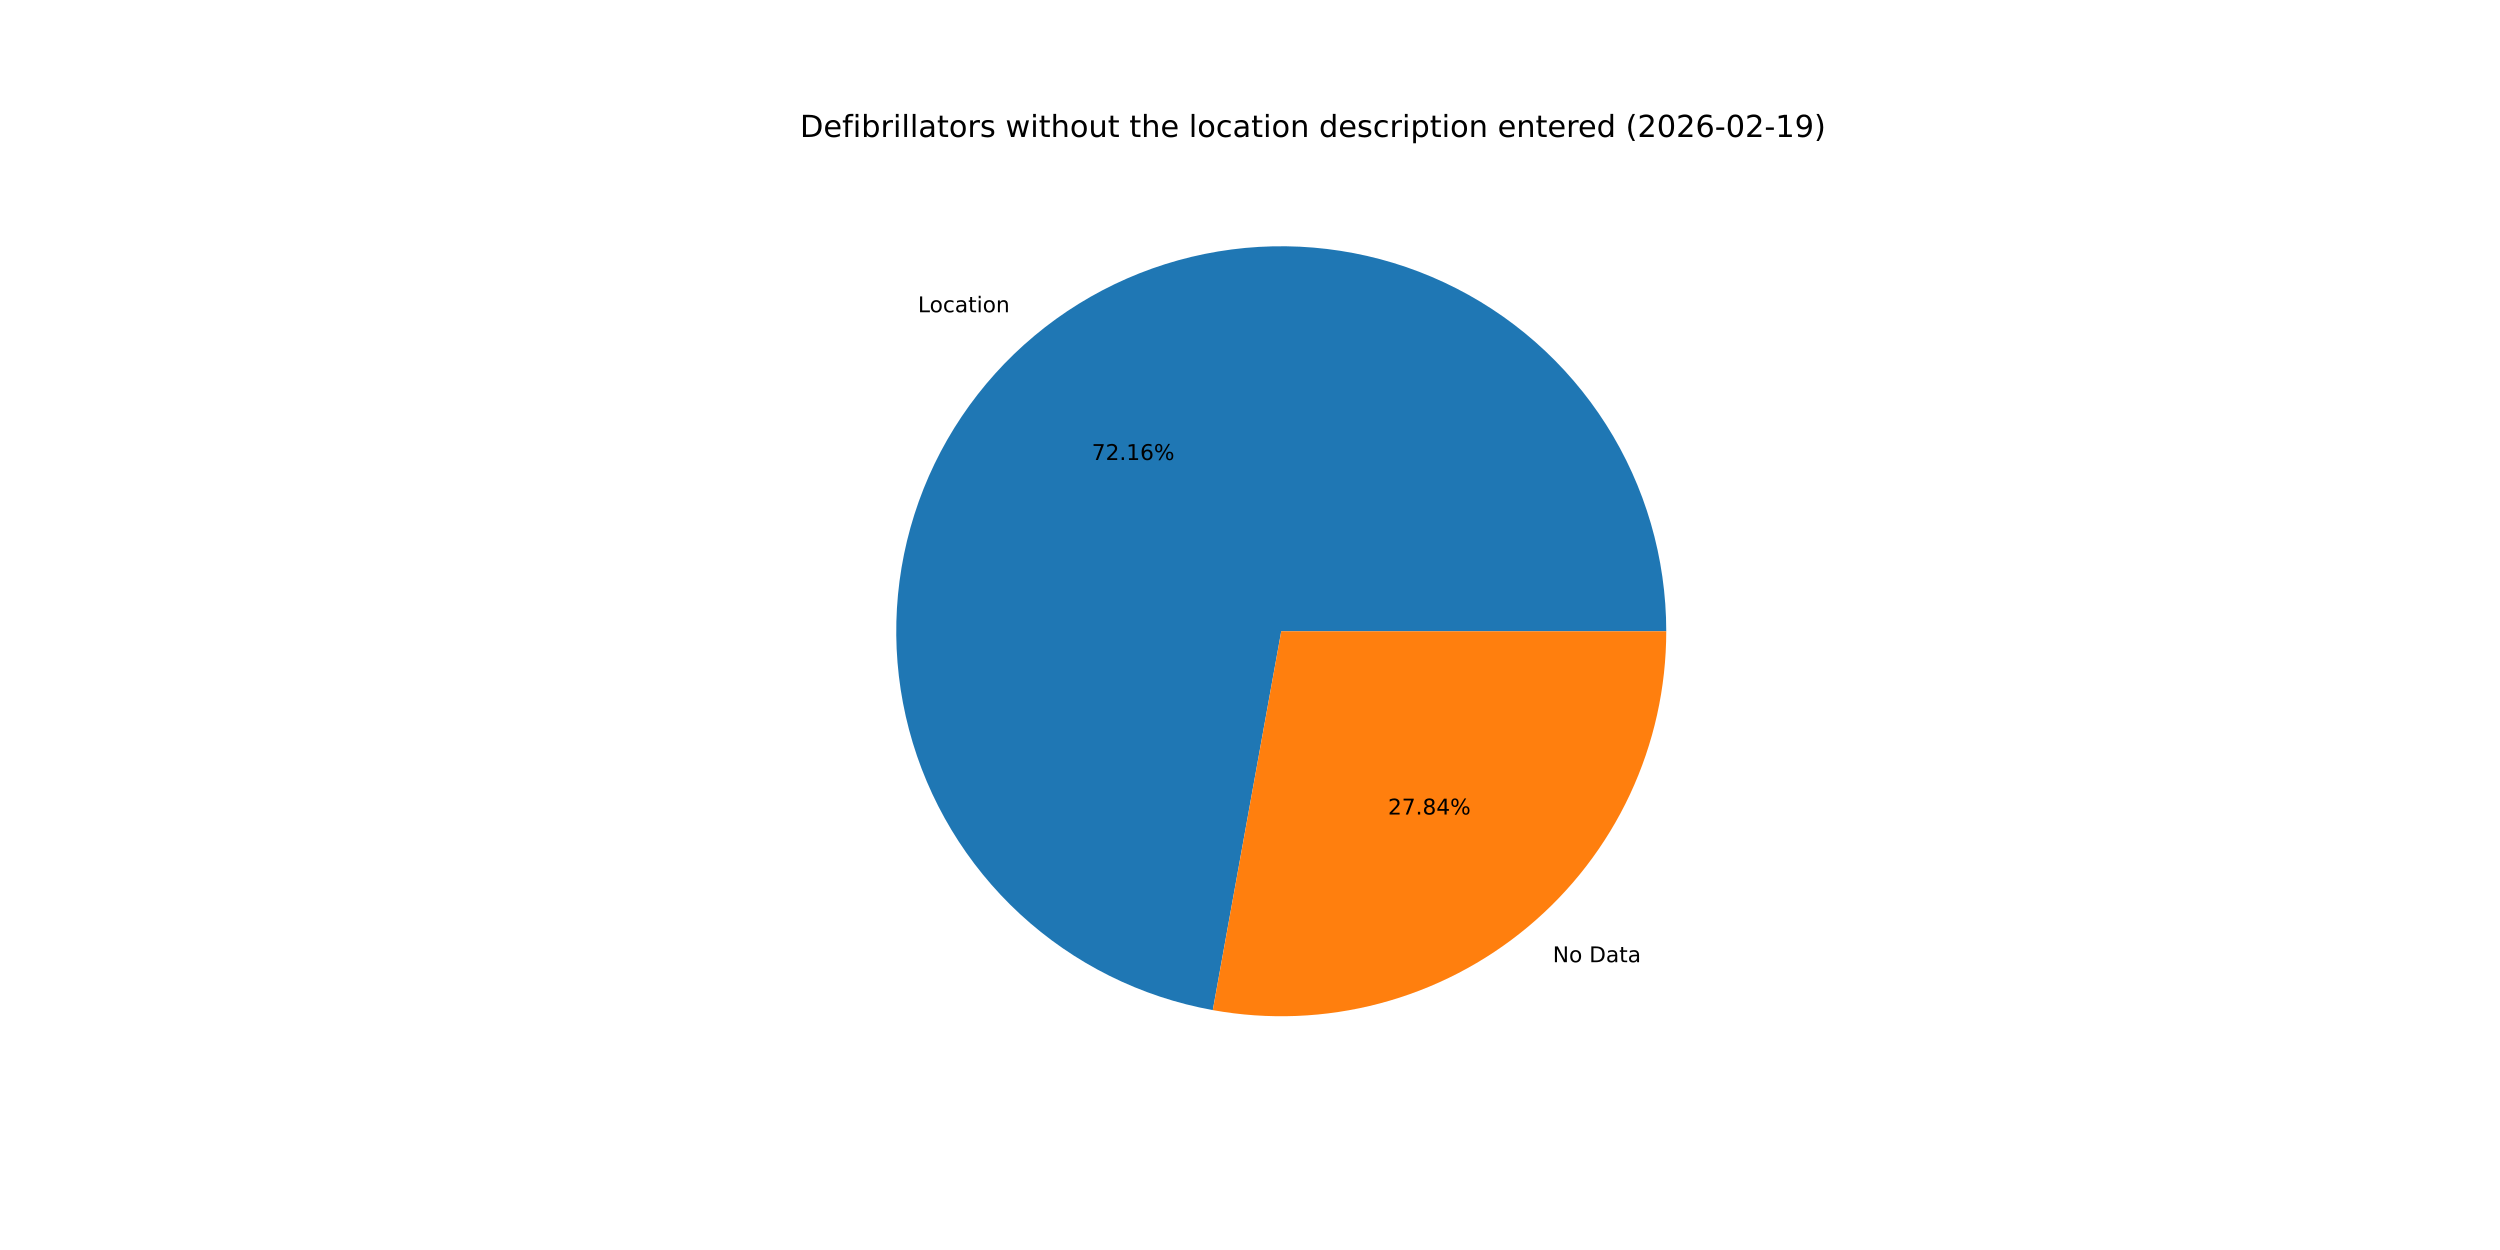
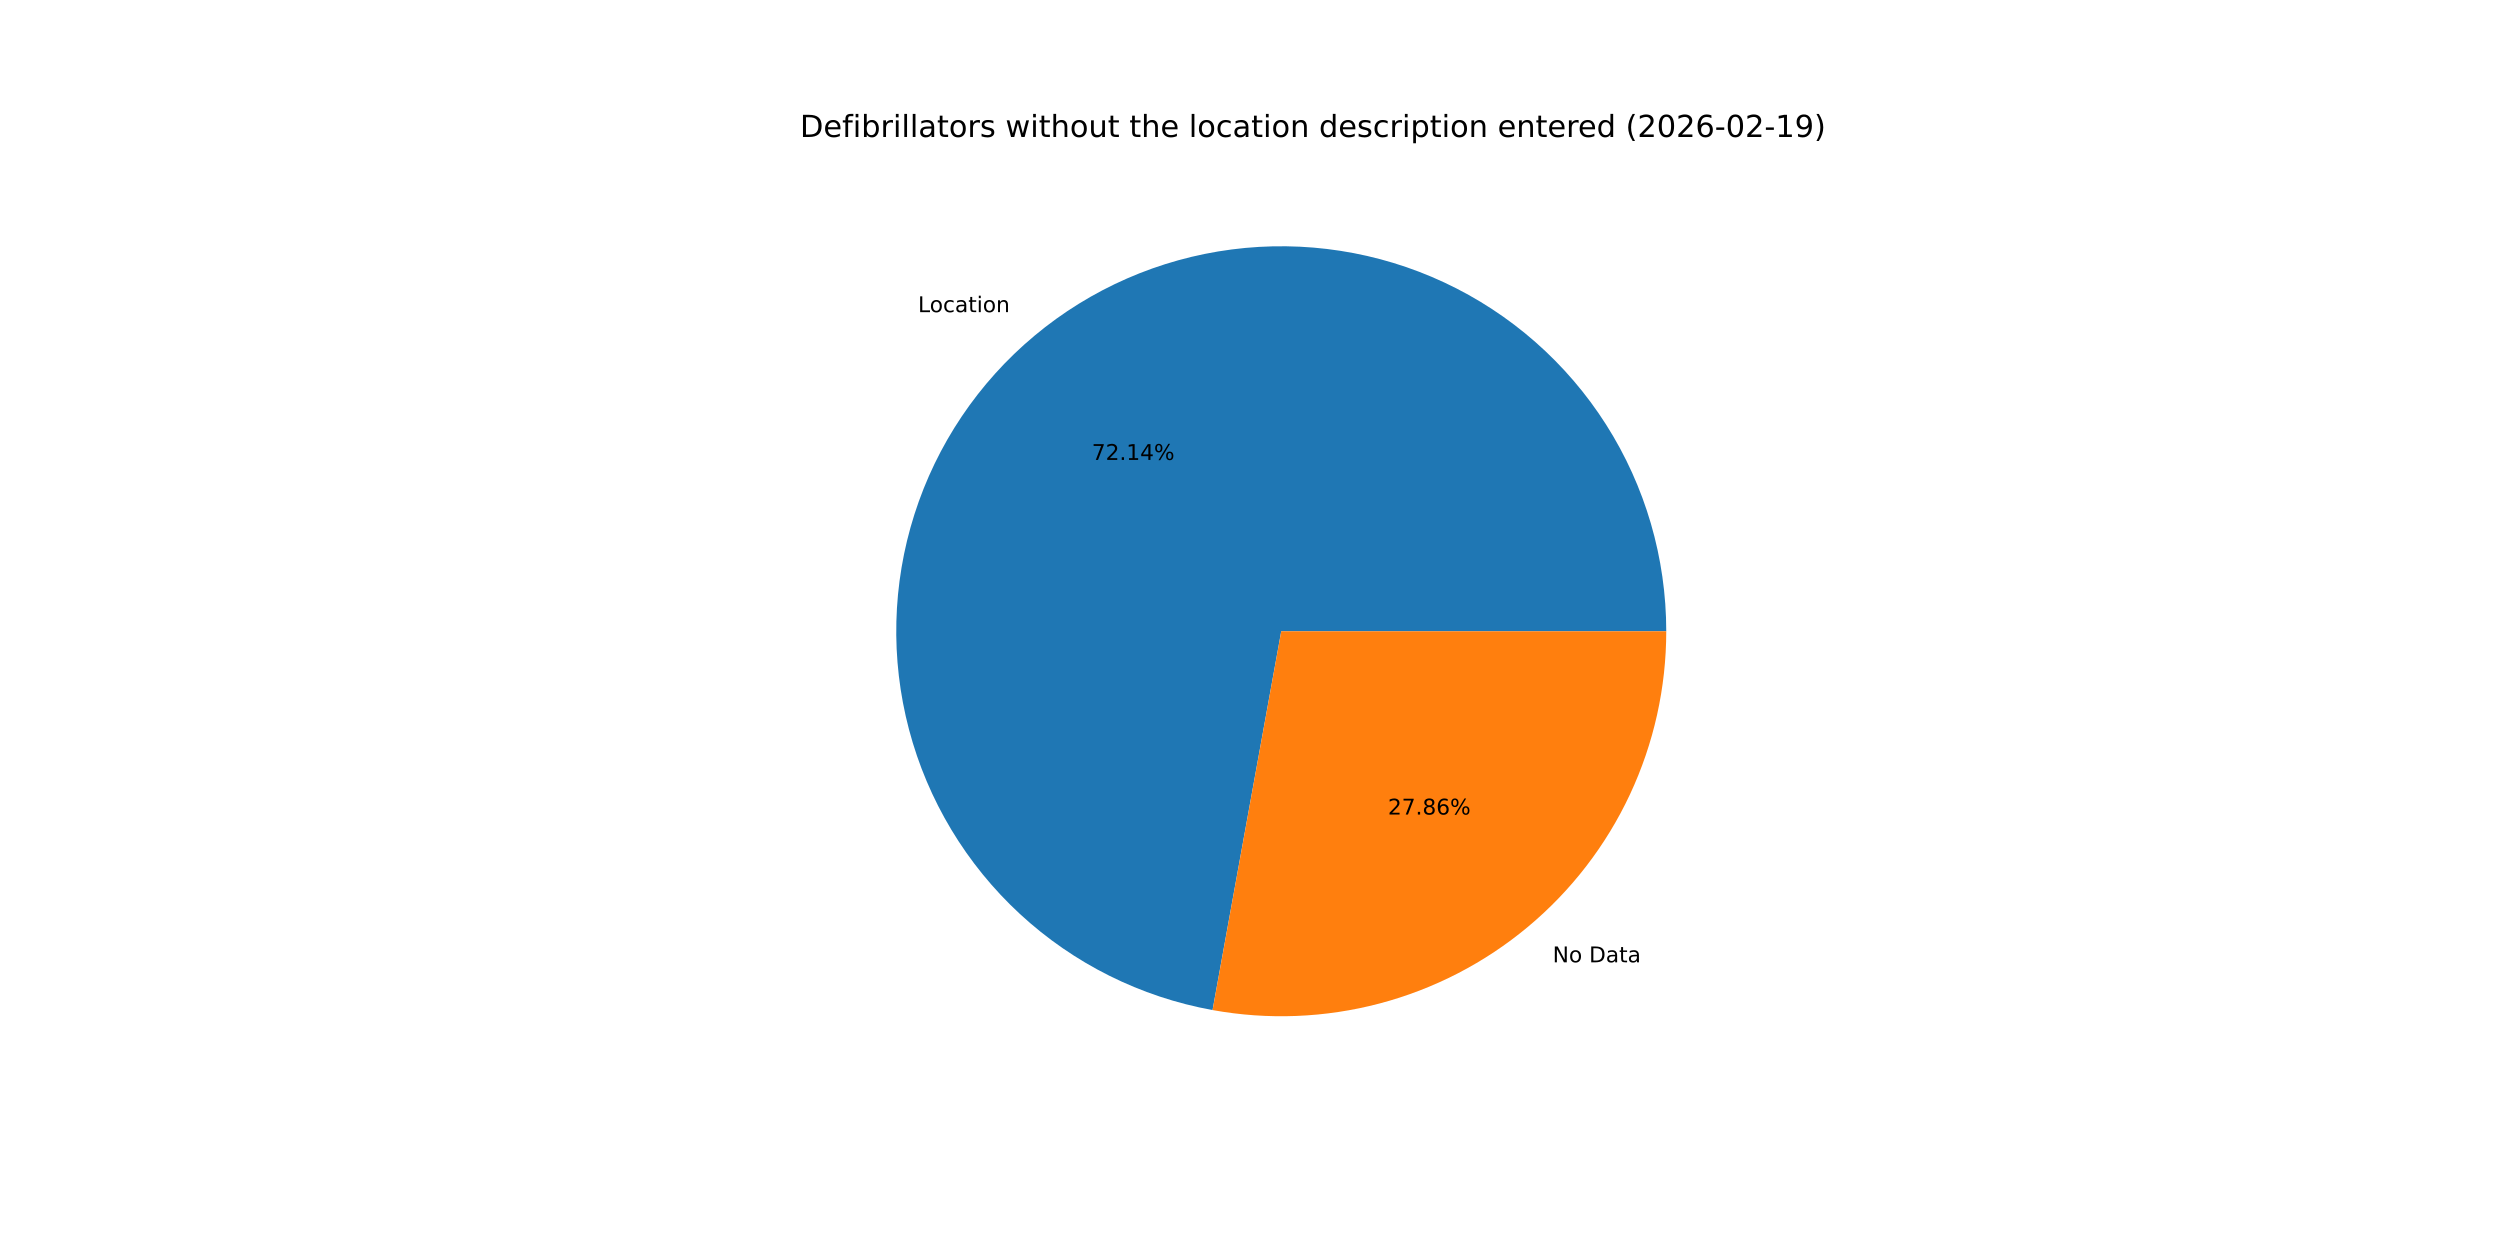
<svg xmlns="http://www.w3.org/2000/svg" xmlns:xlink="http://www.w3.org/1999/xlink" width="1152pt" height="576pt" viewBox="0 0 1152 576" version="1.1">
  <defs>
    <style type="text/css">*{stroke-linejoin: round; stroke-linecap: butt}</style>
  </defs>
  <g id="figure_1">
    <g id="patch_1">
      <path d="M 0 576  L 1152 576  L 1152 0  L 0 0  z " style="fill: #ffffff" />
    </g>
    <g id="axes_1">
      <g id="patch_2">
-         <path d="M 767.808 290.88  C 767.808 257.145 758.186 224.099 740.075 195.638  C 721.964 167.176 696.105 144.462 665.545 130.173  C 634.986 115.884 600.975 110.603 567.522 114.953  C 534.068 119.304 502.54 133.107 476.651 154.737  C 450.763 176.367 431.573 204.94 421.344 237.087  C 411.115 269.234 410.264 303.641 418.893 336.254  C 427.521 368.868 445.275 398.353 470.063 421.236  C 494.851 444.119 525.659 459.463 558.857 465.461  L 590.4 290.88  z " style="fill: #1f77b4" />
+         <path d="M 767.808 290.88  C 767.808 257.15 758.188 224.109 740.082 195.65  C 721.976 167.191 696.124 144.477 665.571 130.185  C 635.018 115.893 601.014 110.606 567.564 114.948  C 534.114 119.29 502.586 133.082 476.695 154.701  C 450.803 176.32 431.606 204.881 421.366 237.019  C 411.125 269.158 410.26 303.56 418.871 336.172  C 427.482 368.785 445.219 398.275 469.99 421.169  C 494.762 444.062 525.556 459.423 558.746 465.441  L 590.4 290.88  z " style="fill: #1f77b4" />
      </g>
      <g id="patch_3">
-         <path d="M 558.857 465.461  C 584.411 470.078 610.67 469.029 635.774 462.387  C 660.879 455.746 684.221 443.672 704.149 427.023  C 724.077 410.373 740.108 389.549 751.107 366.025  C 762.106 342.502 767.808 316.848 767.808 290.88  L 590.4 290.88  z " style="fill: #ff7f0e" />
+         <path d="M 558.746 465.441  C 584.306 470.076 610.576 469.041 635.692 462.409  C 660.809 455.777 684.165 443.708 704.105 427.059  C 724.046 410.409 740.088 389.581 751.095 366.051  C 762.102 342.521 767.808 316.857 767.808 290.88  L 590.4 290.88  z " style="fill: #ff7f0e" />
      </g>
      <g id="matplotlib.axis_1" />
      <g id="matplotlib.axis_2" />
      <g id="text_1">
-         <g transform="translate(422.9794 143.8826) scale(0.1 -0.1)">
+         <g transform="translate(423.0271 143.8427) scale(0.1 -0.1)">
          <defs>
            <path id="DejaVuSans-4c" d="M 628 4666  L 1259 4666  L 1259 531  L 3531 531  L 3531 0  L 628 0  L 628 4666  z " transform="scale(0.015625)" />
            <path id="DejaVuSans-6f" d="M 1959 3097  Q 1497 3097 1228 2736  Q 959 2375 959 1747  Q 959 1119 1226 758  Q 1494 397 1959 397  Q 2419 397 2687 759  Q 2956 1122 2956 1747  Q 2956 2369 2687 2733  Q 2419 3097 1959 3097  z M 1959 3584  Q 2709 3584 3137 3096  Q 3566 2609 3566 1747  Q 3566 888 3137 398  Q 2709 -91 1959 -91  Q 1206 -91 779 398  Q 353 888 353 1747  Q 353 2609 779 3096  Q 1206 3584 1959 3584  z " transform="scale(0.015625)" />
            <path id="DejaVuSans-63" d="M 3122 3366  L 3122 2828  Q 2878 2963 2633 3030  Q 2388 3097 2138 3097  Q 1578 3097 1268 2742  Q 959 2388 959 1747  Q 959 1106 1268 751  Q 1578 397 2138 397  Q 2388 397 2633 464  Q 2878 531 3122 666  L 3122 134  Q 2881 22 2623 -34  Q 2366 -91 2075 -91  Q 1284 -91 818 406  Q 353 903 353 1747  Q 353 2603 823 3093  Q 1294 3584 2113 3584  Q 2378 3584 2631 3529  Q 2884 3475 3122 3366  z " transform="scale(0.015625)" />
            <path id="DejaVuSans-61" d="M 2194 1759  Q 1497 1759 1228 1600  Q 959 1441 959 1056  Q 959 750 1161 570  Q 1363 391 1709 391  Q 2188 391 2477 730  Q 2766 1069 2766 1631  L 2766 1759  L 2194 1759  z M 3341 1997  L 3341 0  L 2766 0  L 2766 531  Q 2569 213 2275 61  Q 1981 -91 1556 -91  Q 1019 -91 701 211  Q 384 513 384 1019  Q 384 1609 779 1909  Q 1175 2209 1959 2209  L 2766 2209  L 2766 2266  Q 2766 2663 2505 2880  Q 2244 3097 1772 3097  Q 1472 3097 1187 3025  Q 903 2953 641 2809  L 641 3341  Q 956 3463 1253 3523  Q 1550 3584 1831 3584  Q 2591 3584 2966 3190  Q 3341 2797 3341 1997  z " transform="scale(0.015625)" />
            <path id="DejaVuSans-74" d="M 1172 4494  L 1172 3500  L 2356 3500  L 2356 3053  L 1172 3053  L 1172 1153  Q 1172 725 1289 603  Q 1406 481 1766 481  L 2356 481  L 2356 0  L 1766 0  Q 1100 0 847 248  Q 594 497 594 1153  L 594 3053  L 172 3053  L 172 3500  L 594 3500  L 594 4494  L 1172 4494  z " transform="scale(0.015625)" />
            <path id="DejaVuSans-69" d="M 603 3500  L 1178 3500  L 1178 0  L 603 0  L 603 3500  z M 603 4863  L 1178 4863  L 1178 4134  L 603 4134  L 603 4863  z " transform="scale(0.015625)" />
            <path id="DejaVuSans-6e" d="M 3513 2113  L 3513 0  L 2938 0  L 2938 2094  Q 2938 2591 2744 2837  Q 2550 3084 2163 3084  Q 1697 3084 1428 2787  Q 1159 2491 1159 1978  L 1159 0  L 581 0  L 581 3500  L 1159 3500  L 1159 2956  Q 1366 3272 1645 3428  Q 1925 3584 2291 3584  Q 2894 3584 3203 3211  Q 3513 2838 3513 2113  z " transform="scale(0.015625)" />
          </defs>
          <use xlink:href="#DejaVuSans-4c" />
          <use xlink:href="#DejaVuSans-6f" x="53.963" />
          <use xlink:href="#DejaVuSans-63" x="115.145" />
          <use xlink:href="#DejaVuSans-61" x="170.125" />
          <use xlink:href="#DejaVuSans-74" x="231.404" />
          <use xlink:href="#DejaVuSans-69" x="270.613" />
          <use xlink:href="#DejaVuSans-6f" x="298.396" />
          <use xlink:href="#DejaVuSans-6e" x="359.578" />
        </g>
      </g>
      <g id="text_2">
-         <g transform="translate(503.0858 211.9538) scale(0.1 -0.1)">
+         <g transform="translate(503.1119 211.9321) scale(0.1 -0.1)">
          <defs>
            <path id="DejaVuSans-37" d="M 525 4666  L 3525 4666  L 3525 4397  L 1831 0  L 1172 0  L 2766 4134  L 525 4134  L 525 4666  z " transform="scale(0.015625)" />
            <path id="DejaVuSans-32" d="M 1228 531  L 3431 531  L 3431 0  L 469 0  L 469 531  Q 828 903 1448 1529  Q 2069 2156 2228 2338  Q 2531 2678 2651 2914  Q 2772 3150 2772 3378  Q 2772 3750 2511 3984  Q 2250 4219 1831 4219  Q 1534 4219 1204 4116  Q 875 4013 500 3803  L 500 4441  Q 881 4594 1212 4672  Q 1544 4750 1819 4750  Q 2544 4750 2975 4387  Q 3406 4025 3406 3419  Q 3406 3131 3298 2873  Q 3191 2616 2906 2266  Q 2828 2175 2409 1742  Q 1991 1309 1228 531  z " transform="scale(0.015625)" />
            <path id="DejaVuSans-2e" d="M 684 794  L 1344 794  L 1344 0  L 684 0  L 684 794  z " transform="scale(0.015625)" />
            <path id="DejaVuSans-31" d="M 794 531  L 1825 531  L 1825 4091  L 703 3866  L 703 4441  L 1819 4666  L 2450 4666  L 2450 531  L 3481 531  L 3481 0  L 794 0  L 794 531  z " transform="scale(0.015625)" />
-             <path id="DejaVuSans-36" d="M 2113 2584  Q 1688 2584 1439 2293  Q 1191 2003 1191 1497  Q 1191 994 1439 701  Q 1688 409 2113 409  Q 2538 409 2786 701  Q 3034 994 3034 1497  Q 3034 2003 2786 2293  Q 2538 2584 2113 2584  z M 3366 4563  L 3366 3988  Q 3128 4100 2886 4159  Q 2644 4219 2406 4219  Q 1781 4219 1451 3797  Q 1122 3375 1075 2522  Q 1259 2794 1537 2939  Q 1816 3084 2150 3084  Q 2853 3084 3261 2657  Q 3669 2231 3669 1497  Q 3669 778 3244 343  Q 2819 -91 2113 -91  Q 1303 -91 875 529  Q 447 1150 447 2328  Q 447 3434 972 4092  Q 1497 4750 2381 4750  Q 2619 4750 2861 4703  Q 3103 4656 3366 4563  z " transform="scale(0.015625)" />
+             <path id="DejaVuSans-34" d="M 2419 4116  L 825 1625  L 2419 1625  L 2419 4116  z M 2253 4666  L 3047 4666  L 3047 1625  L 3713 1625  L 3713 1100  L 3047 1100  L 3047 0  L 2419 0  L 2419 1100  L 313 1100  L 313 1709  L 2253 4666  z " transform="scale(0.015625)" />
            <path id="DejaVuSans-25" d="M 4653 2053  Q 4381 2053 4226 1822  Q 4072 1591 4072 1178  Q 4072 772 4226 539  Q 4381 306 4653 306  Q 4919 306 5073 539  Q 5228 772 5228 1178  Q 5228 1588 5073 1820  Q 4919 2053 4653 2053  z M 4653 2450  Q 5147 2450 5437 2106  Q 5728 1763 5728 1178  Q 5728 594 5436 251  Q 5144 -91 4653 -91  Q 4153 -91 3862 251  Q 3572 594 3572 1178  Q 3572 1766 3864 2108  Q 4156 2450 4653 2450  z M 1428 4353  Q 1159 4353 1004 4120  Q 850 3888 850 3481  Q 850 3069 1003 2837  Q 1156 2606 1428 2606  Q 1700 2606 1854 2837  Q 2009 3069 2009 3481  Q 2009 3884 1853 4118  Q 1697 4353 1428 4353  z M 4250 4750  L 4750 4750  L 1831 -91  L 1331 -91  L 4250 4750  z M 1428 4750  Q 1922 4750 2215 4408  Q 2509 4066 2509 3481  Q 2509 2891 2217 2550  Q 1925 2209 1428 2209  Q 931 2209 642 2551  Q 353 2894 353 3481  Q 353 4063 643 4406  Q 934 4750 1428 4750  z " transform="scale(0.015625)" />
          </defs>
          <use xlink:href="#DejaVuSans-37" />
          <use xlink:href="#DejaVuSans-32" x="63.623" />
          <use xlink:href="#DejaVuSans-2e" x="127.246" />
          <use xlink:href="#DejaVuSans-31" x="159.033" />
-           <use xlink:href="#DejaVuSans-36" x="222.656" />
+           <use xlink:href="#DejaVuSans-34" x="222.656" />
          <use xlink:href="#DejaVuSans-25" x="286.279" />
        </g>
      </g>
      <g id="text_3">
-         <g transform="translate(715.5237 443.3962) scale(0.1 -0.1)">
+         <g transform="translate(715.476 443.4361) scale(0.1 -0.1)">
          <defs>
            <path id="DejaVuSans-4e" d="M 628 4666  L 1478 4666  L 3547 763  L 3547 4666  L 4159 4666  L 4159 0  L 3309 0  L 1241 3903  L 1241 0  L 628 0  L 628 4666  z " transform="scale(0.015625)" />
            <path id="DejaVuSans-20" transform="scale(0.015625)" />
            <path id="DejaVuSans-44" d="M 1259 4147  L 1259 519  L 2022 519  Q 2988 519 3436 956  Q 3884 1394 3884 2338  Q 3884 3275 3436 3711  Q 2988 4147 2022 4147  L 1259 4147  z M 628 4666  L 1925 4666  Q 3281 4666 3915 4102  Q 4550 3538 4550 2338  Q 4550 1131 3912 565  Q 3275 0 1925 0  L 628 0  L 628 4666  z " transform="scale(0.015625)" />
          </defs>
          <use xlink:href="#DejaVuSans-4e" />
          <use xlink:href="#DejaVuSans-6f" x="74.805" />
          <use xlink:href="#DejaVuSans-20" x="135.986" />
          <use xlink:href="#DejaVuSans-44" x="167.773" />
          <use xlink:href="#DejaVuSans-61" x="244.775" />
          <use xlink:href="#DejaVuSans-74" x="306.055" />
          <use xlink:href="#DejaVuSans-61" x="345.264" />
        </g>
      </g>
      <g id="text_4">
-         <g transform="translate(639.5845 375.3249) scale(0.1 -0.1)">
+         <g transform="translate(639.5584 375.3467) scale(0.1 -0.1)">
          <defs>
            <path id="DejaVuSans-38" d="M 2034 2216  Q 1584 2216 1326 1975  Q 1069 1734 1069 1313  Q 1069 891 1326 650  Q 1584 409 2034 409  Q 2484 409 2743 651  Q 3003 894 3003 1313  Q 3003 1734 2745 1975  Q 2488 2216 2034 2216  z M 1403 2484  Q 997 2584 770 2862  Q 544 3141 544 3541  Q 544 4100 942 4425  Q 1341 4750 2034 4750  Q 2731 4750 3128 4425  Q 3525 4100 3525 3541  Q 3525 3141 3298 2862  Q 3072 2584 2669 2484  Q 3125 2378 3379 2068  Q 3634 1759 3634 1313  Q 3634 634 3220 271  Q 2806 -91 2034 -91  Q 1263 -91 848 271  Q 434 634 434 1313  Q 434 1759 690 2068  Q 947 2378 1403 2484  z M 1172 3481  Q 1172 3119 1398 2916  Q 1625 2713 2034 2713  Q 2441 2713 2670 2916  Q 2900 3119 2900 3481  Q 2900 3844 2670 4047  Q 2441 4250 2034 4250  Q 1625 4250 1398 4047  Q 1172 3844 1172 3481  z " transform="scale(0.015625)" />
-             <path id="DejaVuSans-34" d="M 2419 4116  L 825 1625  L 2419 1625  L 2419 4116  z M 2253 4666  L 3047 4666  L 3047 1625  L 3713 1625  L 3713 1100  L 3047 1100  L 3047 0  L 2419 0  L 2419 1100  L 313 1100  L 313 1709  L 2253 4666  z " transform="scale(0.015625)" />
+             <path id="DejaVuSans-36" d="M 2113 2584  Q 1688 2584 1439 2293  Q 1191 2003 1191 1497  Q 1191 994 1439 701  Q 1688 409 2113 409  Q 2538 409 2786 701  Q 3034 994 3034 1497  Q 3034 2003 2786 2293  Q 2538 2584 2113 2584  z M 3366 4563  L 3366 3988  Q 3128 4100 2886 4159  Q 2644 4219 2406 4219  Q 1781 4219 1451 3797  Q 1122 3375 1075 2522  Q 1259 2794 1537 2939  Q 1816 3084 2150 3084  Q 2853 3084 3261 2657  Q 3669 2231 3669 1497  Q 3669 778 3244 343  Q 2819 -91 2113 -91  Q 1303 -91 875 529  Q 447 1150 447 2328  Q 447 3434 972 4092  Q 1497 4750 2381 4750  Q 2619 4750 2861 4703  Q 3103 4656 3366 4563  z " transform="scale(0.015625)" />
          </defs>
          <use xlink:href="#DejaVuSans-32" />
          <use xlink:href="#DejaVuSans-37" x="63.623" />
          <use xlink:href="#DejaVuSans-2e" x="127.246" />
          <use xlink:href="#DejaVuSans-38" x="159.033" />
-           <use xlink:href="#DejaVuSans-34" x="222.656" />
+           <use xlink:href="#DejaVuSans-36" x="222.656" />
          <use xlink:href="#DejaVuSans-25" x="286.279" />
        </g>
      </g>
      <g id="text_5">
        <g transform="translate(368.64 63.12) scale(0.14 -0.14)">
          <defs>
            <path id="DejaVuSans-65" d="M 3597 1894  L 3597 1613  L 953 1613  Q 991 1019 1311 708  Q 1631 397 2203 397  Q 2534 397 2845 478  Q 3156 559 3463 722  L 3463 178  Q 3153 47 2828 -22  Q 2503 -91 2169 -91  Q 1331 -91 842 396  Q 353 884 353 1716  Q 353 2575 817 3079  Q 1281 3584 2069 3584  Q 2775 3584 3186 3129  Q 3597 2675 3597 1894  z M 3022 2063  Q 3016 2534 2758 2815  Q 2500 3097 2075 3097  Q 1594 3097 1305 2825  Q 1016 2553 972 2059  L 3022 2063  z " transform="scale(0.015625)" />
            <path id="DejaVuSans-66" d="M 2375 4863  L 2375 4384  L 1825 4384  Q 1516 4384 1395 4259  Q 1275 4134 1275 3809  L 1275 3500  L 2222 3500  L 2222 3053  L 1275 3053  L 1275 0  L 697 0  L 697 3053  L 147 3053  L 147 3500  L 697 3500  L 697 3744  Q 697 4328 969 4595  Q 1241 4863 1831 4863  L 2375 4863  z " transform="scale(0.015625)" />
            <path id="DejaVuSans-62" d="M 3116 1747  Q 3116 2381 2855 2742  Q 2594 3103 2138 3103  Q 1681 3103 1420 2742  Q 1159 2381 1159 1747  Q 1159 1113 1420 752  Q 1681 391 2138 391  Q 2594 391 2855 752  Q 3116 1113 3116 1747  z M 1159 2969  Q 1341 3281 1617 3432  Q 1894 3584 2278 3584  Q 2916 3584 3314 3078  Q 3713 2572 3713 1747  Q 3713 922 3314 415  Q 2916 -91 2278 -91  Q 1894 -91 1617 61  Q 1341 213 1159 525  L 1159 0  L 581 0  L 581 4863  L 1159 4863  L 1159 2969  z " transform="scale(0.015625)" />
            <path id="DejaVuSans-72" d="M 2631 2963  Q 2534 3019 2420 3045  Q 2306 3072 2169 3072  Q 1681 3072 1420 2755  Q 1159 2438 1159 1844  L 1159 0  L 581 0  L 581 3500  L 1159 3500  L 1159 2956  Q 1341 3275 1631 3429  Q 1922 3584 2338 3584  Q 2397 3584 2469 3576  Q 2541 3569 2628 3553  L 2631 2963  z " transform="scale(0.015625)" />
            <path id="DejaVuSans-6c" d="M 603 4863  L 1178 4863  L 1178 0  L 603 0  L 603 4863  z " transform="scale(0.015625)" />
            <path id="DejaVuSans-73" d="M 2834 3397  L 2834 2853  Q 2591 2978 2328 3040  Q 2066 3103 1784 3103  Q 1356 3103 1142 2972  Q 928 2841 928 2578  Q 928 2378 1081 2264  Q 1234 2150 1697 2047  L 1894 2003  Q 2506 1872 2764 1633  Q 3022 1394 3022 966  Q 3022 478 2636 193  Q 2250 -91 1575 -91  Q 1294 -91 989 -36  Q 684 19 347 128  L 347 722  Q 666 556 975 473  Q 1284 391 1588 391  Q 1994 391 2212 530  Q 2431 669 2431 922  Q 2431 1156 2273 1281  Q 2116 1406 1581 1522  L 1381 1569  Q 847 1681 609 1914  Q 372 2147 372 2553  Q 372 3047 722 3315  Q 1072 3584 1716 3584  Q 2034 3584 2315 3537  Q 2597 3491 2834 3397  z " transform="scale(0.015625)" />
            <path id="DejaVuSans-77" d="M 269 3500  L 844 3500  L 1563 769  L 2278 3500  L 2956 3500  L 3675 769  L 4391 3500  L 4966 3500  L 4050 0  L 3372 0  L 2619 2869  L 1863 0  L 1184 0  L 269 3500  z " transform="scale(0.015625)" />
            <path id="DejaVuSans-68" d="M 3513 2113  L 3513 0  L 2938 0  L 2938 2094  Q 2938 2591 2744 2837  Q 2550 3084 2163 3084  Q 1697 3084 1428 2787  Q 1159 2491 1159 1978  L 1159 0  L 581 0  L 581 4863  L 1159 4863  L 1159 2956  Q 1366 3272 1645 3428  Q 1925 3584 2291 3584  Q 2894 3584 3203 3211  Q 3513 2838 3513 2113  z " transform="scale(0.015625)" />
            <path id="DejaVuSans-75" d="M 544 1381  L 544 3500  L 1119 3500  L 1119 1403  Q 1119 906 1312 657  Q 1506 409 1894 409  Q 2359 409 2629 706  Q 2900 1003 2900 1516  L 2900 3500  L 3475 3500  L 3475 0  L 2900 0  L 2900 538  Q 2691 219 2414 64  Q 2138 -91 1772 -91  Q 1169 -91 856 284  Q 544 659 544 1381  z M 1991 3584  L 1991 3584  z " transform="scale(0.015625)" />
            <path id="DejaVuSans-64" d="M 2906 2969  L 2906 4863  L 3481 4863  L 3481 0  L 2906 0  L 2906 525  Q 2725 213 2448 61  Q 2172 -91 1784 -91  Q 1150 -91 751 415  Q 353 922 353 1747  Q 353 2572 751 3078  Q 1150 3584 1784 3584  Q 2172 3584 2448 3432  Q 2725 3281 2906 2969  z M 947 1747  Q 947 1113 1208 752  Q 1469 391 1925 391  Q 2381 391 2643 752  Q 2906 1113 2906 1747  Q 2906 2381 2643 2742  Q 2381 3103 1925 3103  Q 1469 3103 1208 2742  Q 947 2381 947 1747  z " transform="scale(0.015625)" />
            <path id="DejaVuSans-70" d="M 1159 525  L 1159 -1331  L 581 -1331  L 581 3500  L 1159 3500  L 1159 2969  Q 1341 3281 1617 3432  Q 1894 3584 2278 3584  Q 2916 3584 3314 3078  Q 3713 2572 3713 1747  Q 3713 922 3314 415  Q 2916 -91 2278 -91  Q 1894 -91 1617 61  Q 1341 213 1159 525  z M 3116 1747  Q 3116 2381 2855 2742  Q 2594 3103 2138 3103  Q 1681 3103 1420 2742  Q 1159 2381 1159 1747  Q 1159 1113 1420 752  Q 1681 391 2138 391  Q 2594 391 2855 752  Q 3116 1113 3116 1747  z " transform="scale(0.015625)" />
            <path id="DejaVuSans-28" d="M 1984 4856  Q 1566 4138 1362 3434  Q 1159 2731 1159 2009  Q 1159 1288 1364 580  Q 1569 -128 1984 -844  L 1484 -844  Q 1016 -109 783 600  Q 550 1309 550 2009  Q 550 2706 781 3412  Q 1013 4119 1484 4856  L 1984 4856  z " transform="scale(0.015625)" />
            <path id="DejaVuSans-30" d="M 2034 4250  Q 1547 4250 1301 3770  Q 1056 3291 1056 2328  Q 1056 1369 1301 889  Q 1547 409 2034 409  Q 2525 409 2770 889  Q 3016 1369 3016 2328  Q 3016 3291 2770 3770  Q 2525 4250 2034 4250  z M 2034 4750  Q 2819 4750 3233 4129  Q 3647 3509 3647 2328  Q 3647 1150 3233 529  Q 2819 -91 2034 -91  Q 1250 -91 836 529  Q 422 1150 422 2328  Q 422 3509 836 4129  Q 1250 4750 2034 4750  z " transform="scale(0.015625)" />
            <path id="DejaVuSans-2d" d="M 313 2009  L 1997 2009  L 1997 1497  L 313 1497  L 313 2009  z " transform="scale(0.015625)" />
            <path id="DejaVuSans-39" d="M 703 97  L 703 672  Q 941 559 1184 500  Q 1428 441 1663 441  Q 2288 441 2617 861  Q 2947 1281 2994 2138  Q 2813 1869 2534 1725  Q 2256 1581 1919 1581  Q 1219 1581 811 2004  Q 403 2428 403 3163  Q 403 3881 828 4315  Q 1253 4750 1959 4750  Q 2769 4750 3195 4129  Q 3622 3509 3622 2328  Q 3622 1225 3098 567  Q 2575 -91 1691 -91  Q 1453 -91 1209 -44  Q 966 3 703 97  z M 1959 2075  Q 2384 2075 2632 2365  Q 2881 2656 2881 3163  Q 2881 3666 2632 3958  Q 2384 4250 1959 4250  Q 1534 4250 1286 3958  Q 1038 3666 1038 3163  Q 1038 2656 1286 2365  Q 1534 2075 1959 2075  z " transform="scale(0.015625)" />
            <path id="DejaVuSans-29" d="M 513 4856  L 1013 4856  Q 1481 4119 1714 3412  Q 1947 2706 1947 2009  Q 1947 1309 1714 600  Q 1481 -109 1013 -844  L 513 -844  Q 928 -128 1133 580  Q 1338 1288 1338 2009  Q 1338 2731 1133 3434  Q 928 4138 513 4856  z " transform="scale(0.015625)" />
          </defs>
          <use xlink:href="#DejaVuSans-44" />
          <use xlink:href="#DejaVuSans-65" x="77.002" />
          <use xlink:href="#DejaVuSans-66" x="138.525" />
          <use xlink:href="#DejaVuSans-69" x="173.73" />
          <use xlink:href="#DejaVuSans-62" x="201.514" />
          <use xlink:href="#DejaVuSans-72" x="264.99" />
          <use xlink:href="#DejaVuSans-69" x="306.104" />
          <use xlink:href="#DejaVuSans-6c" x="333.887" />
          <use xlink:href="#DejaVuSans-6c" x="361.67" />
          <use xlink:href="#DejaVuSans-61" x="389.453" />
          <use xlink:href="#DejaVuSans-74" x="450.732" />
          <use xlink:href="#DejaVuSans-6f" x="489.941" />
          <use xlink:href="#DejaVuSans-72" x="551.123" />
          <use xlink:href="#DejaVuSans-73" x="592.236" />
          <use xlink:href="#DejaVuSans-20" x="644.336" />
          <use xlink:href="#DejaVuSans-77" x="676.123" />
          <use xlink:href="#DejaVuSans-69" x="757.91" />
          <use xlink:href="#DejaVuSans-74" x="785.693" />
          <use xlink:href="#DejaVuSans-68" x="824.902" />
          <use xlink:href="#DejaVuSans-6f" x="888.281" />
          <use xlink:href="#DejaVuSans-75" x="949.463" />
          <use xlink:href="#DejaVuSans-74" x="1012.842" />
          <use xlink:href="#DejaVuSans-20" x="1052.051" />
          <use xlink:href="#DejaVuSans-74" x="1083.838" />
          <use xlink:href="#DejaVuSans-68" x="1123.047" />
          <use xlink:href="#DejaVuSans-65" x="1186.426" />
          <use xlink:href="#DejaVuSans-20" x="1247.949" />
          <use xlink:href="#DejaVuSans-6c" x="1279.736" />
          <use xlink:href="#DejaVuSans-6f" x="1307.52" />
          <use xlink:href="#DejaVuSans-63" x="1368.701" />
          <use xlink:href="#DejaVuSans-61" x="1423.682" />
          <use xlink:href="#DejaVuSans-74" x="1484.961" />
          <use xlink:href="#DejaVuSans-69" x="1524.17" />
          <use xlink:href="#DejaVuSans-6f" x="1551.953" />
          <use xlink:href="#DejaVuSans-6e" x="1613.135" />
          <use xlink:href="#DejaVuSans-20" x="1676.514" />
          <use xlink:href="#DejaVuSans-64" x="1708.301" />
          <use xlink:href="#DejaVuSans-65" x="1771.777" />
          <use xlink:href="#DejaVuSans-73" x="1833.301" />
          <use xlink:href="#DejaVuSans-63" x="1885.4" />
          <use xlink:href="#DejaVuSans-72" x="1940.381" />
          <use xlink:href="#DejaVuSans-69" x="1981.494" />
          <use xlink:href="#DejaVuSans-70" x="2009.277" />
          <use xlink:href="#DejaVuSans-74" x="2072.754" />
          <use xlink:href="#DejaVuSans-69" x="2111.963" />
          <use xlink:href="#DejaVuSans-6f" x="2139.746" />
          <use xlink:href="#DejaVuSans-6e" x="2200.928" />
          <use xlink:href="#DejaVuSans-20" x="2264.307" />
          <use xlink:href="#DejaVuSans-65" x="2296.094" />
          <use xlink:href="#DejaVuSans-6e" x="2357.617" />
          <use xlink:href="#DejaVuSans-74" x="2420.996" />
          <use xlink:href="#DejaVuSans-65" x="2460.205" />
          <use xlink:href="#DejaVuSans-72" x="2521.729" />
          <use xlink:href="#DejaVuSans-65" x="2560.592" />
          <use xlink:href="#DejaVuSans-64" x="2622.115" />
          <use xlink:href="#DejaVuSans-20" x="2685.592" />
          <use xlink:href="#DejaVuSans-28" x="2717.379" />
          <use xlink:href="#DejaVuSans-32" x="2756.393" />
          <use xlink:href="#DejaVuSans-30" x="2820.016" />
          <use xlink:href="#DejaVuSans-32" x="2883.639" />
          <use xlink:href="#DejaVuSans-36" x="2947.262" />
          <use xlink:href="#DejaVuSans-2d" x="3010.885" />
          <use xlink:href="#DejaVuSans-30" x="3046.969" />
          <use xlink:href="#DejaVuSans-32" x="3110.592" />
          <use xlink:href="#DejaVuSans-2d" x="3174.215" />
          <use xlink:href="#DejaVuSans-31" x="3210.299" />
          <use xlink:href="#DejaVuSans-39" x="3273.922" />
          <use xlink:href="#DejaVuSans-29" x="3337.545" />
        </g>
      </g>
    </g>
  </g>
</svg>
